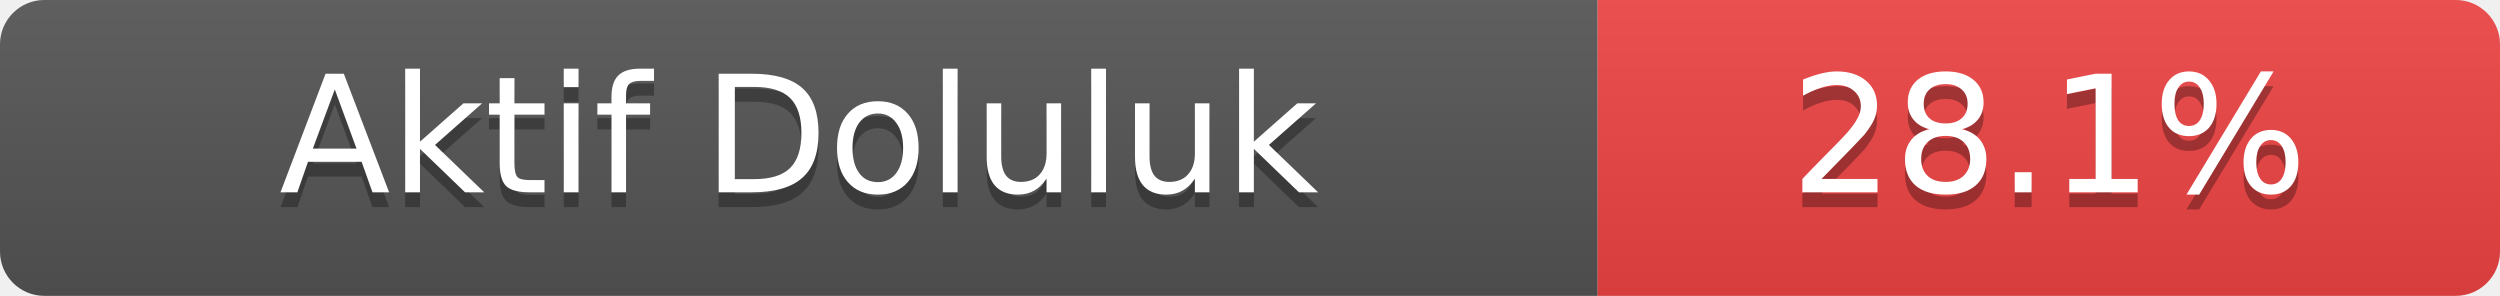
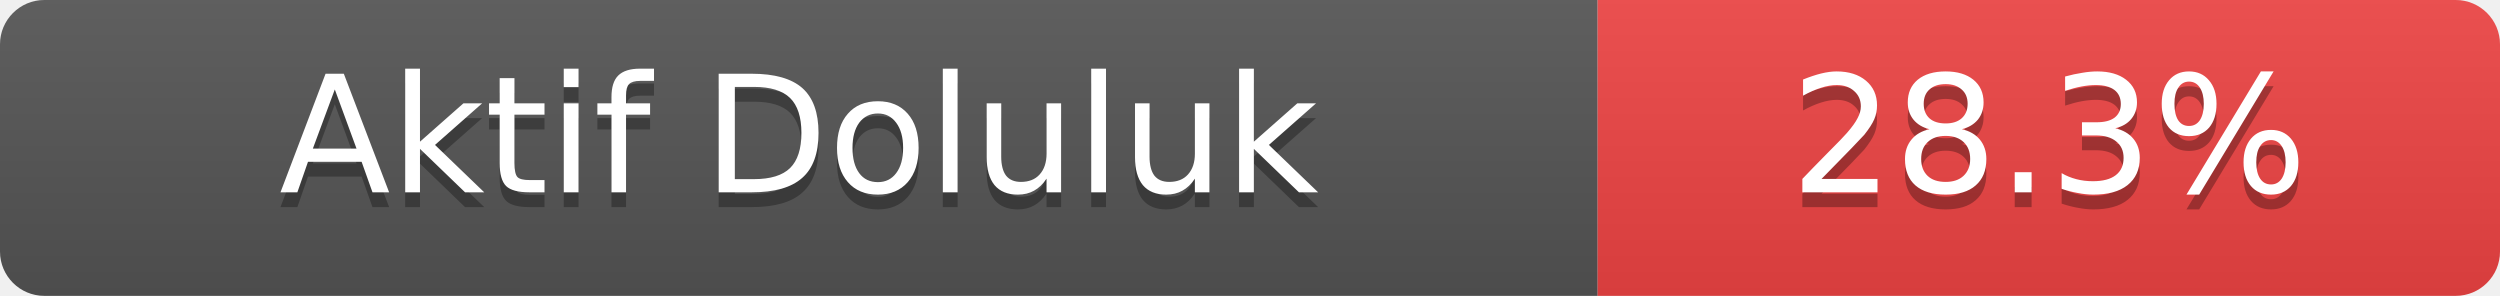
- <svg xmlns="http://www.w3.org/2000/svg" width="169" height="20" role="img" aria-label="Aktif Doluluk: 28.1%">
+ <svg xmlns="http://www.w3.org/2000/svg" width="169" height="20" role="img" aria-label="Aktif Doluluk: 28.3%">
  <linearGradient id="s" x2="0" y2="100%">
    <stop offset="0" stop-color="#bbb" stop-opacity=".1" />
    <stop offset="1" stop-opacity=".1" />
  </linearGradient>
  <clipPath id="r">
    <rect width="169" height="20" rx="3" fill="#fff" />
  </clipPath>
  <g clip-path="url(#r)">
    <rect width="108" height="20" fill="#555" />
    <rect x="108" width="61" height="20" fill="#ef4444" />
    <rect width="169" height="20" fill="url(#s)" />
  </g>
  <g fill="#fff" text-anchor="middle" font-family="Verdana,Geneva,DejaVu Sans,sans-serif" font-size="11">
    <text x="54.0" y="14" fill="#010101" fill-opacity=".3">Aktif Doluluk</text>
    <text x="54.0" y="13">Aktif Doluluk</text>
-     <text x="138.5" y="14" fill="#010101" fill-opacity=".3">28.1%</text>
-     <text x="138.5" y="13">28.1%</text>
+     <text x="138.5" y="14" fill="#010101" fill-opacity=".3">28.3%</text>
+     <text x="138.5" y="13">28.3%</text>
  </g>
</svg>
